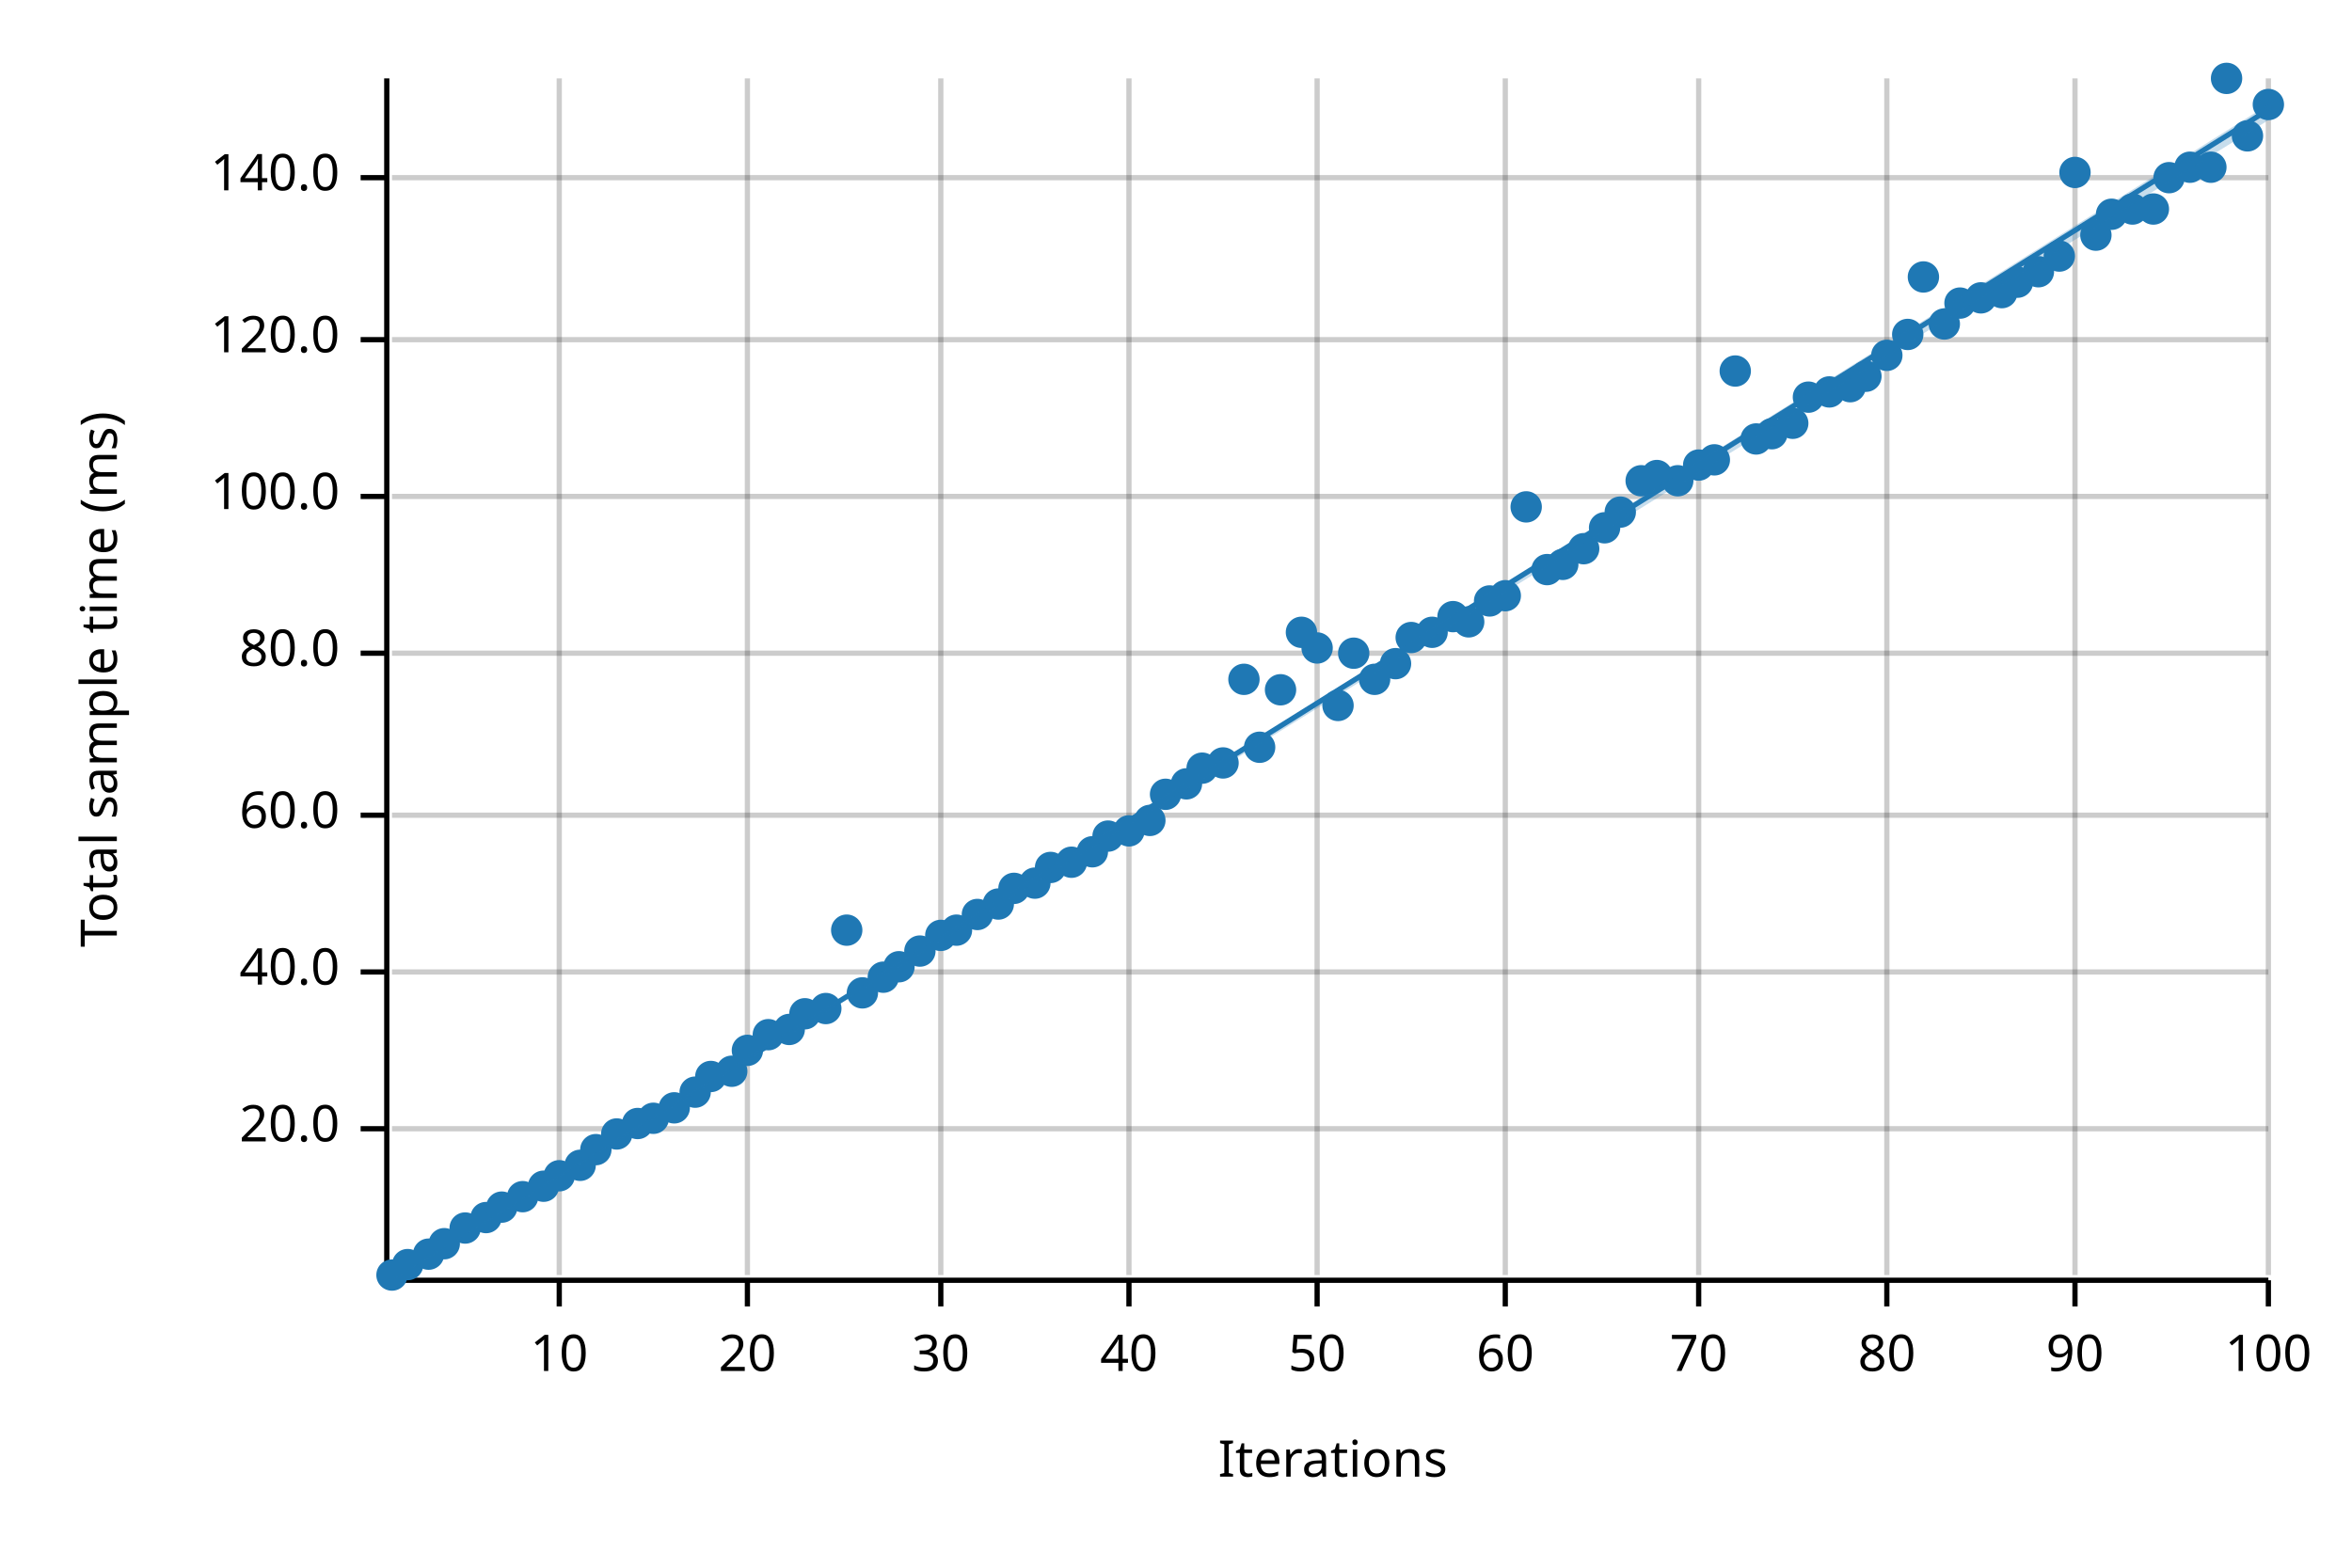
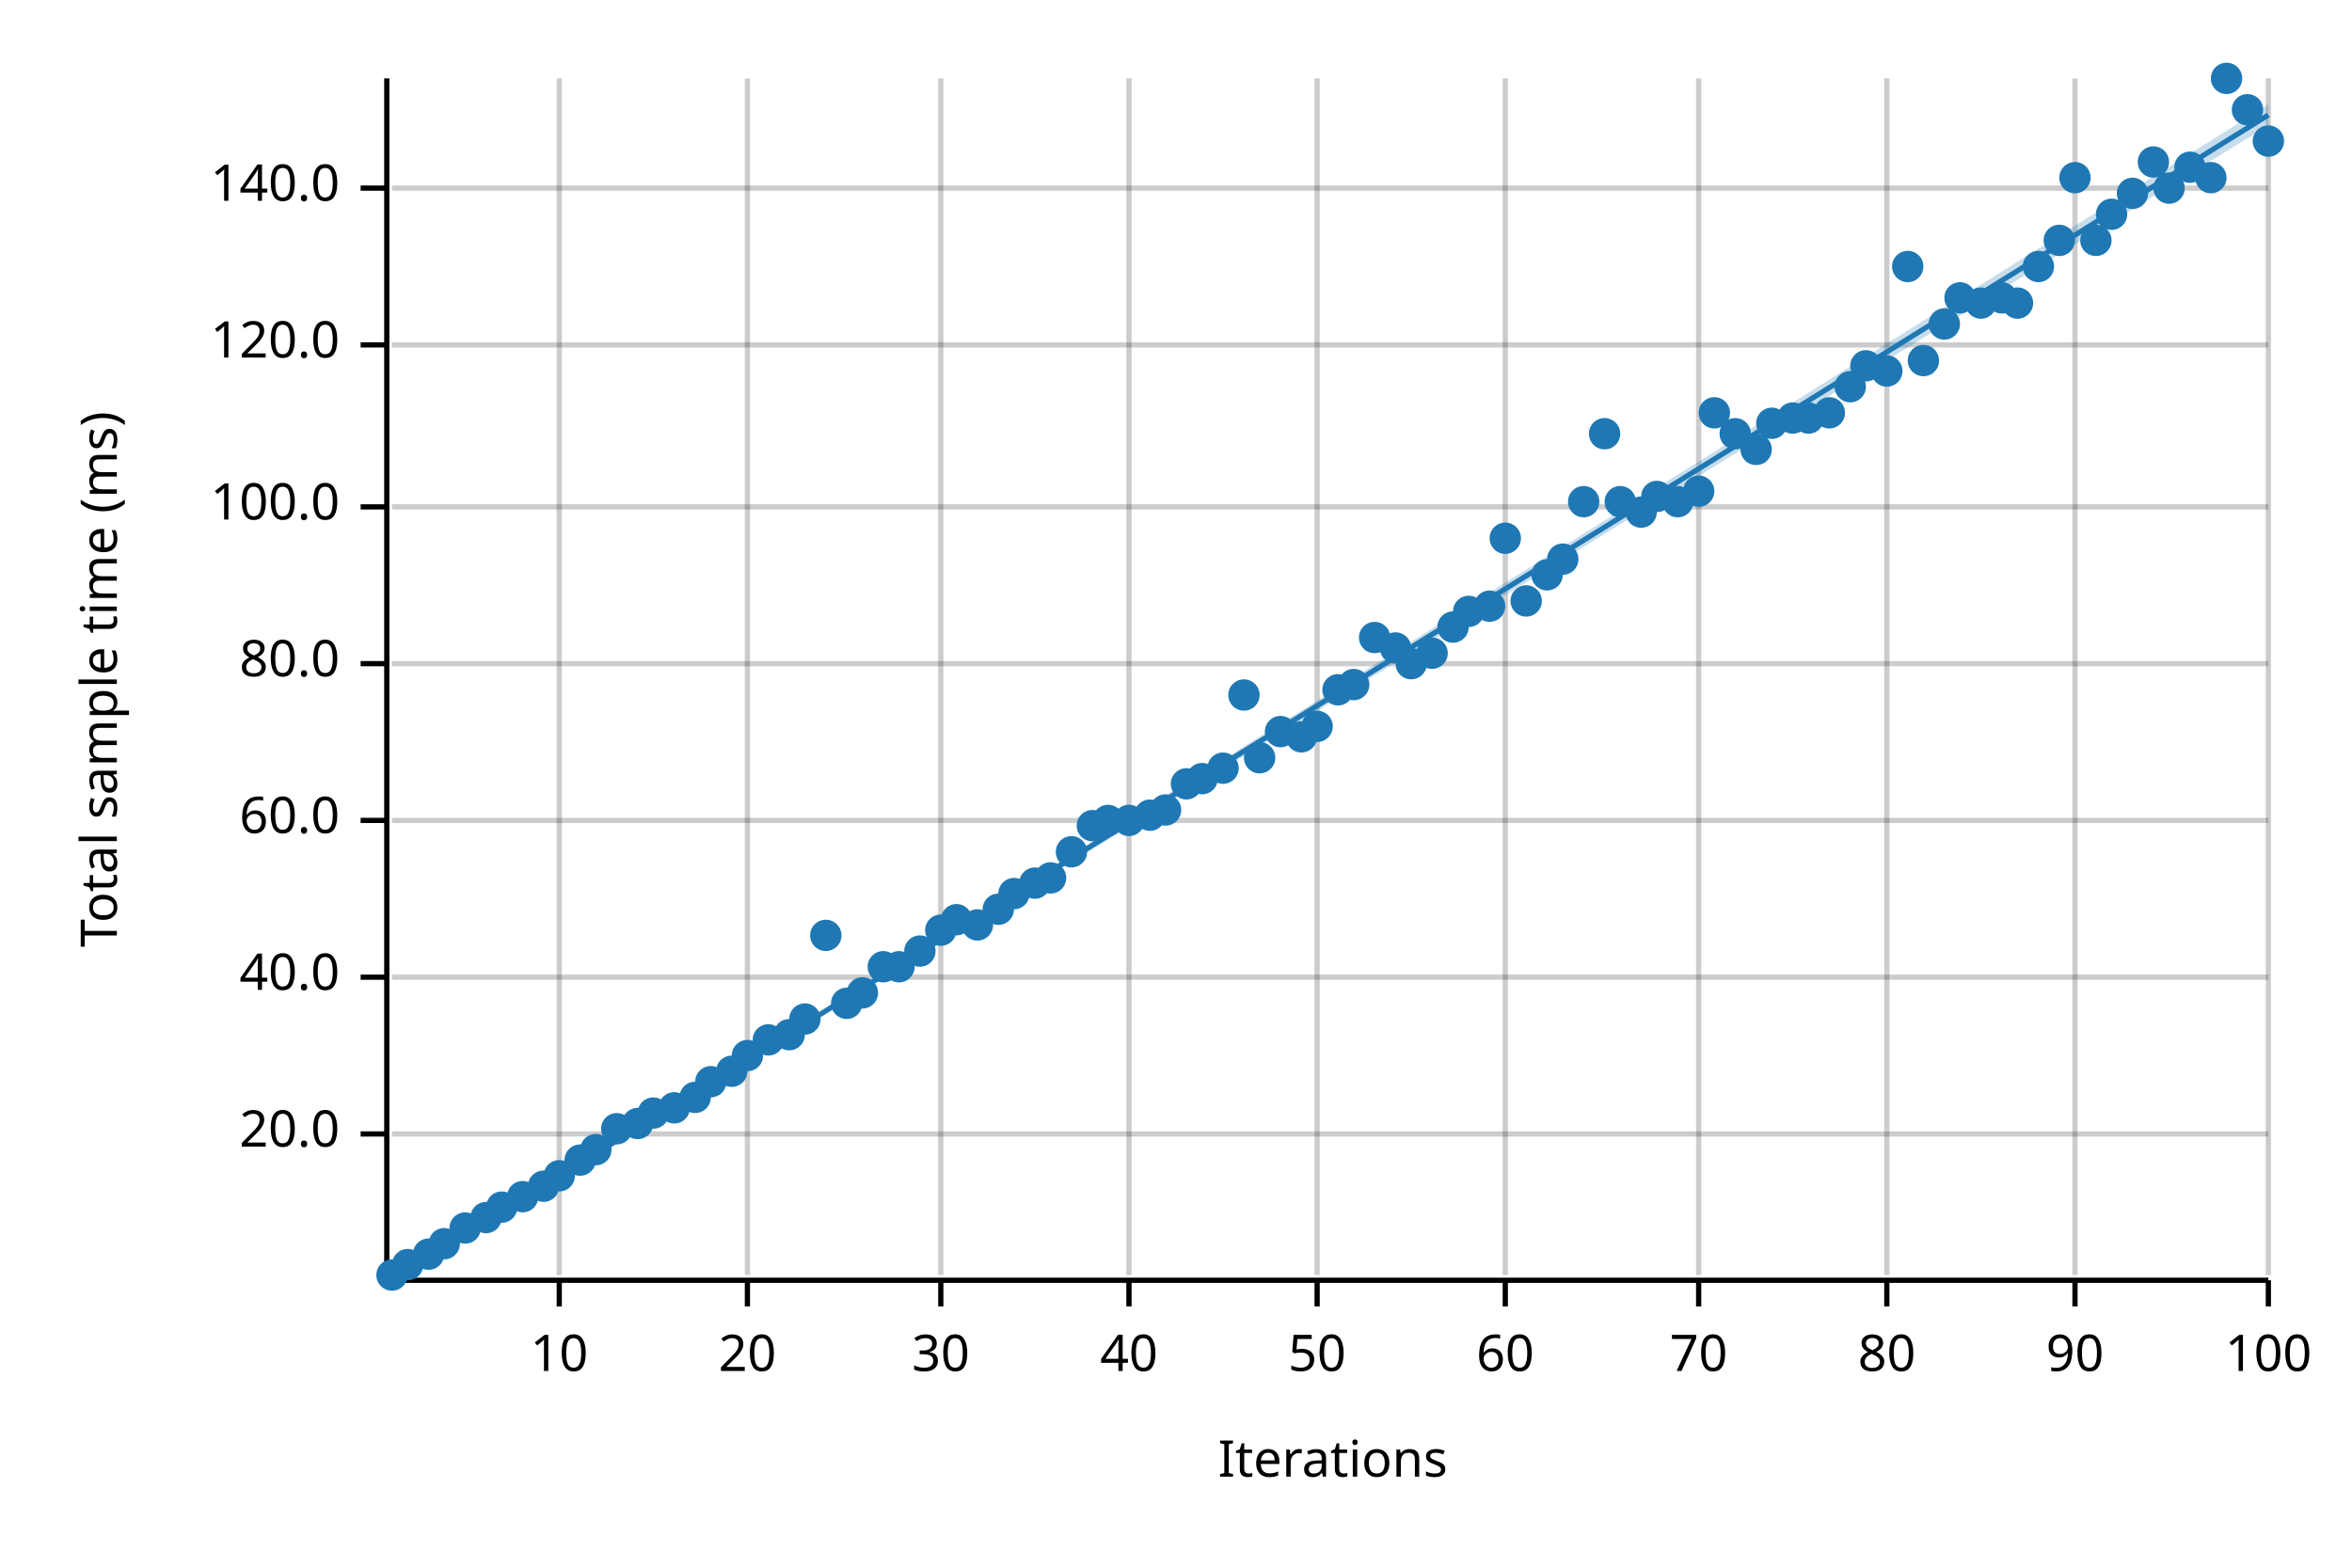
<svg xmlns="http://www.w3.org/2000/svg" width="450" height="300" viewBox="0 0 450 300">
  <text x="15" y="130" dy="0.76em" text-anchor="middle" font-family="sans-serif" font-size="9.677" opacity="1" fill="#000000" transform="rotate(270, 15, 130)">
Total sample time (ms)
</text>
  <text x="255" y="285" dy="-0.5ex" text-anchor="middle" font-family="sans-serif" font-size="9.677" opacity="1" fill="#000000">
Iterations
</text>
  <line opacity="0.2" stroke="#000000" stroke-width="1" x1="107" y1="244" x2="107" y2="15" />
  <line opacity="0.2" stroke="#000000" stroke-width="1" x1="143" y1="244" x2="143" y2="15" />
  <line opacity="0.2" stroke="#000000" stroke-width="1" x1="180" y1="244" x2="180" y2="15" />
  <line opacity="0.2" stroke="#000000" stroke-width="1" x1="216" y1="244" x2="216" y2="15" />
  <line opacity="0.2" stroke="#000000" stroke-width="1" x1="252" y1="244" x2="252" y2="15" />
  <line opacity="0.2" stroke="#000000" stroke-width="1" x1="288" y1="244" x2="288" y2="15" />
  <line opacity="0.2" stroke="#000000" stroke-width="1" x1="325" y1="244" x2="325" y2="15" />
  <line opacity="0.2" stroke="#000000" stroke-width="1" x1="361" y1="244" x2="361" y2="15" />
  <line opacity="0.2" stroke="#000000" stroke-width="1" x1="397" y1="244" x2="397" y2="15" />
  <line opacity="0.2" stroke="#000000" stroke-width="1" x1="434" y1="244" x2="434" y2="15" />
-   <line opacity="0.2" stroke="#000000" stroke-width="1" x1="75" y1="216" x2="434" y2="216" />
-   <line opacity="0.2" stroke="#000000" stroke-width="1" x1="75" y1="186" x2="434" y2="186" />
-   <line opacity="0.2" stroke="#000000" stroke-width="1" x1="75" y1="156" x2="434" y2="156" />
-   <line opacity="0.2" stroke="#000000" stroke-width="1" x1="75" y1="125" x2="434" y2="125" />
-   <line opacity="0.2" stroke="#000000" stroke-width="1" x1="75" y1="95" x2="434" y2="95" />
-   <line opacity="0.2" stroke="#000000" stroke-width="1" x1="75" y1="65" x2="434" y2="65" />
-   <line opacity="0.2" stroke="#000000" stroke-width="1" x1="75" y1="34" x2="434" y2="34" />
+   <line opacity="0.2" stroke="#000000" stroke-width="1" x1="75" y1="217" x2="434" y2="217" />
+   <line opacity="0.2" stroke="#000000" stroke-width="1" x1="75" y1="187" x2="434" y2="187" />
+   <line opacity="0.2" stroke="#000000" stroke-width="1" x1="75" y1="157" x2="434" y2="157" />
+   <line opacity="0.2" stroke="#000000" stroke-width="1" x1="75" y1="127" x2="434" y2="127" />
+   <line opacity="0.2" stroke="#000000" stroke-width="1" x1="75" y1="97" x2="434" y2="97" />
+   <line opacity="0.2" stroke="#000000" stroke-width="1" x1="75" y1="66" x2="434" y2="66" />
+   <line opacity="0.2" stroke="#000000" stroke-width="1" x1="75" y1="36" x2="434" y2="36" />
  <polyline fill="none" opacity="1" stroke="#000000" stroke-width="1" points="74,15 74,244 " />
-   <text x="65" y="216" dy="0.5ex" text-anchor="end" font-family="sans-serif" font-size="9.677" opacity="1" fill="#000000">
+   <text x="65" y="217" dy="0.5ex" text-anchor="end" font-family="sans-serif" font-size="9.677" opacity="1" fill="#000000">
20.0
</text>
-   <polyline fill="none" opacity="1" stroke="#000000" stroke-width="1" points="69,216 74,216 " />
-   <text x="65" y="186" dy="0.5ex" text-anchor="end" font-family="sans-serif" font-size="9.677" opacity="1" fill="#000000">
+   <polyline fill="none" opacity="1" stroke="#000000" stroke-width="1" points="69,217 74,217 " />
+   <text x="65" y="187" dy="0.5ex" text-anchor="end" font-family="sans-serif" font-size="9.677" opacity="1" fill="#000000">
40.0
</text>
-   <polyline fill="none" opacity="1" stroke="#000000" stroke-width="1" points="69,186 74,186 " />
-   <text x="65" y="156" dy="0.5ex" text-anchor="end" font-family="sans-serif" font-size="9.677" opacity="1" fill="#000000">
+   <polyline fill="none" opacity="1" stroke="#000000" stroke-width="1" points="69,187 74,187 " />
+   <text x="65" y="157" dy="0.5ex" text-anchor="end" font-family="sans-serif" font-size="9.677" opacity="1" fill="#000000">
60.0
</text>
-   <polyline fill="none" opacity="1" stroke="#000000" stroke-width="1" points="69,156 74,156 " />
-   <text x="65" y="125" dy="0.5ex" text-anchor="end" font-family="sans-serif" font-size="9.677" opacity="1" fill="#000000">
+   <polyline fill="none" opacity="1" stroke="#000000" stroke-width="1" points="69,157 74,157 " />
+   <text x="65" y="127" dy="0.5ex" text-anchor="end" font-family="sans-serif" font-size="9.677" opacity="1" fill="#000000">
80.0
</text>
-   <polyline fill="none" opacity="1" stroke="#000000" stroke-width="1" points="69,125 74,125 " />
-   <text x="65" y="95" dy="0.5ex" text-anchor="end" font-family="sans-serif" font-size="9.677" opacity="1" fill="#000000">
+   <polyline fill="none" opacity="1" stroke="#000000" stroke-width="1" points="69,127 74,127 " />
+   <text x="65" y="97" dy="0.5ex" text-anchor="end" font-family="sans-serif" font-size="9.677" opacity="1" fill="#000000">
100.0
</text>
-   <polyline fill="none" opacity="1" stroke="#000000" stroke-width="1" points="69,95 74,95 " />
-   <text x="65" y="65" dy="0.5ex" text-anchor="end" font-family="sans-serif" font-size="9.677" opacity="1" fill="#000000">
+   <polyline fill="none" opacity="1" stroke="#000000" stroke-width="1" points="69,97 74,97 " />
+   <text x="65" y="66" dy="0.5ex" text-anchor="end" font-family="sans-serif" font-size="9.677" opacity="1" fill="#000000">
120.0
</text>
-   <polyline fill="none" opacity="1" stroke="#000000" stroke-width="1" points="69,65 74,65 " />
-   <text x="65" y="34" dy="0.5ex" text-anchor="end" font-family="sans-serif" font-size="9.677" opacity="1" fill="#000000">
+   <polyline fill="none" opacity="1" stroke="#000000" stroke-width="1" points="69,66 74,66 " />
+   <text x="65" y="36" dy="0.5ex" text-anchor="end" font-family="sans-serif" font-size="9.677" opacity="1" fill="#000000">
140.0
</text>
-   <polyline fill="none" opacity="1" stroke="#000000" stroke-width="1" points="69,34 74,34 " />
+   <polyline fill="none" opacity="1" stroke="#000000" stroke-width="1" points="69,36 74,36 " />
  <polyline fill="none" opacity="1" stroke="#000000" stroke-width="1" points="75,245 434,245 " />
  <text x="107" y="255" dy="0.76em" text-anchor="middle" font-family="sans-serif" font-size="9.677" opacity="1" fill="#000000">
10
</text>
  <polyline fill="none" opacity="1" stroke="#000000" stroke-width="1" points="107,245 107,250 " />
  <text x="143" y="255" dy="0.76em" text-anchor="middle" font-family="sans-serif" font-size="9.677" opacity="1" fill="#000000">
20
</text>
  <polyline fill="none" opacity="1" stroke="#000000" stroke-width="1" points="143,245 143,250 " />
  <text x="180" y="255" dy="0.76em" text-anchor="middle" font-family="sans-serif" font-size="9.677" opacity="1" fill="#000000">
30
</text>
  <polyline fill="none" opacity="1" stroke="#000000" stroke-width="1" points="180,245 180,250 " />
  <text x="216" y="255" dy="0.76em" text-anchor="middle" font-family="sans-serif" font-size="9.677" opacity="1" fill="#000000">
40
</text>
  <polyline fill="none" opacity="1" stroke="#000000" stroke-width="1" points="216,245 216,250 " />
  <text x="252" y="255" dy="0.76em" text-anchor="middle" font-family="sans-serif" font-size="9.677" opacity="1" fill="#000000">
50
</text>
  <polyline fill="none" opacity="1" stroke="#000000" stroke-width="1" points="252,245 252,250 " />
  <text x="288" y="255" dy="0.76em" text-anchor="middle" font-family="sans-serif" font-size="9.677" opacity="1" fill="#000000">
60
</text>
  <polyline fill="none" opacity="1" stroke="#000000" stroke-width="1" points="288,245 288,250 " />
  <text x="325" y="255" dy="0.76em" text-anchor="middle" font-family="sans-serif" font-size="9.677" opacity="1" fill="#000000">
70
</text>
  <polyline fill="none" opacity="1" stroke="#000000" stroke-width="1" points="325,245 325,250 " />
  <text x="361" y="255" dy="0.76em" text-anchor="middle" font-family="sans-serif" font-size="9.677" opacity="1" fill="#000000">
80
</text>
  <polyline fill="none" opacity="1" stroke="#000000" stroke-width="1" points="361,245 361,250 " />
  <text x="397" y="255" dy="0.76em" text-anchor="middle" font-family="sans-serif" font-size="9.677" opacity="1" fill="#000000">
90
</text>
  <polyline fill="none" opacity="1" stroke="#000000" stroke-width="1" points="397,245 397,250 " />
  <text x="434" y="255" dy="0.76em" text-anchor="middle" font-family="sans-serif" font-size="9.677" opacity="1" fill="#000000">
100
</text>
  <polyline fill="none" opacity="1" stroke="#000000" stroke-width="1" points="434,245 434,250 " />
  <circle cx="75" cy="244" r="3" opacity="1" fill="#1F78B4" stroke="none" stroke-width="1" />
  <circle cx="78" cy="242" r="3" opacity="1" fill="#1F78B4" stroke="none" stroke-width="1" />
  <circle cx="82" cy="240" r="3" opacity="1" fill="#1F78B4" stroke="none" stroke-width="1" />
  <circle cx="85" cy="238" r="3" opacity="1" fill="#1F78B4" stroke="none" stroke-width="1" />
  <circle cx="89" cy="235" r="3" opacity="1" fill="#1F78B4" stroke="none" stroke-width="1" />
  <circle cx="93" cy="233" r="3" opacity="1" fill="#1F78B4" stroke="none" stroke-width="1" />
  <circle cx="96" cy="231" r="3" opacity="1" fill="#1F78B4" stroke="none" stroke-width="1" />
  <circle cx="100" cy="229" r="3" opacity="1" fill="#1F78B4" stroke="none" stroke-width="1" />
  <circle cx="104" cy="227" r="3" opacity="1" fill="#1F78B4" stroke="none" stroke-width="1" />
  <circle cx="107" cy="225" r="3" opacity="1" fill="#1F78B4" stroke="none" stroke-width="1" />
-   <circle cx="111" cy="223" r="3" opacity="1" fill="#1F78B4" stroke="none" stroke-width="1" />
+   <circle cx="111" cy="222" r="3" opacity="1" fill="#1F78B4" stroke="none" stroke-width="1" />
  <circle cx="114" cy="220" r="3" opacity="1" fill="#1F78B4" stroke="none" stroke-width="1" />
-   <circle cx="118" cy="217" r="3" opacity="1" fill="#1F78B4" stroke="none" stroke-width="1" />
+   <circle cx="118" cy="216" r="3" opacity="1" fill="#1F78B4" stroke="none" stroke-width="1" />
  <circle cx="122" cy="215" r="3" opacity="1" fill="#1F78B4" stroke="none" stroke-width="1" />
-   <circle cx="125" cy="214" r="3" opacity="1" fill="#1F78B4" stroke="none" stroke-width="1" />
+   <circle cx="125" cy="213" r="3" opacity="1" fill="#1F78B4" stroke="none" stroke-width="1" />
  <circle cx="129" cy="212" r="3" opacity="1" fill="#1F78B4" stroke="none" stroke-width="1" />
-   <circle cx="133" cy="209" r="3" opacity="1" fill="#1F78B4" stroke="none" stroke-width="1" />
-   <circle cx="136" cy="206" r="3" opacity="1" fill="#1F78B4" stroke="none" stroke-width="1" />
+   <circle cx="133" cy="210" r="3" opacity="1" fill="#1F78B4" stroke="none" stroke-width="1" />
+   <circle cx="136" cy="207" r="3" opacity="1" fill="#1F78B4" stroke="none" stroke-width="1" />
  <circle cx="140" cy="205" r="3" opacity="1" fill="#1F78B4" stroke="none" stroke-width="1" />
-   <circle cx="143" cy="201" r="3" opacity="1" fill="#1F78B4" stroke="none" stroke-width="1" />
-   <circle cx="147" cy="198" r="3" opacity="1" fill="#1F78B4" stroke="none" stroke-width="1" />
-   <circle cx="151" cy="197" r="3" opacity="1" fill="#1F78B4" stroke="none" stroke-width="1" />
-   <circle cx="154" cy="194" r="3" opacity="1" fill="#1F78B4" stroke="none" stroke-width="1" />
-   <circle cx="158" cy="193" r="3" opacity="1" fill="#1F78B4" stroke="none" stroke-width="1" />
-   <circle cx="162" cy="178" r="3" opacity="1" fill="#1F78B4" stroke="none" stroke-width="1" />
+   <circle cx="143" cy="202" r="3" opacity="1" fill="#1F78B4" stroke="none" stroke-width="1" />
+   <circle cx="147" cy="199" r="3" opacity="1" fill="#1F78B4" stroke="none" stroke-width="1" />
+   <circle cx="151" cy="198" r="3" opacity="1" fill="#1F78B4" stroke="none" stroke-width="1" />
+   <circle cx="154" cy="195" r="3" opacity="1" fill="#1F78B4" stroke="none" stroke-width="1" />
+   <circle cx="158" cy="179" r="3" opacity="1" fill="#1F78B4" stroke="none" stroke-width="1" />
+   <circle cx="162" cy="192" r="3" opacity="1" fill="#1F78B4" stroke="none" stroke-width="1" />
  <circle cx="165" cy="190" r="3" opacity="1" fill="#1F78B4" stroke="none" stroke-width="1" />
-   <circle cx="169" cy="187" r="3" opacity="1" fill="#1F78B4" stroke="none" stroke-width="1" />
+   <circle cx="169" cy="185" r="3" opacity="1" fill="#1F78B4" stroke="none" stroke-width="1" />
  <circle cx="172" cy="185" r="3" opacity="1" fill="#1F78B4" stroke="none" stroke-width="1" />
  <circle cx="176" cy="182" r="3" opacity="1" fill="#1F78B4" stroke="none" stroke-width="1" />
-   <circle cx="180" cy="179" r="3" opacity="1" fill="#1F78B4" stroke="none" stroke-width="1" />
-   <circle cx="183" cy="178" r="3" opacity="1" fill="#1F78B4" stroke="none" stroke-width="1" />
-   <circle cx="187" cy="175" r="3" opacity="1" fill="#1F78B4" stroke="none" stroke-width="1" />
-   <circle cx="191" cy="173" r="3" opacity="1" fill="#1F78B4" stroke="none" stroke-width="1" />
-   <circle cx="194" cy="170" r="3" opacity="1" fill="#1F78B4" stroke="none" stroke-width="1" />
+   <circle cx="180" cy="178" r="3" opacity="1" fill="#1F78B4" stroke="none" stroke-width="1" />
+   <circle cx="183" cy="176" r="3" opacity="1" fill="#1F78B4" stroke="none" stroke-width="1" />
+   <circle cx="187" cy="177" r="3" opacity="1" fill="#1F78B4" stroke="none" stroke-width="1" />
+   <circle cx="191" cy="174" r="3" opacity="1" fill="#1F78B4" stroke="none" stroke-width="1" />
+   <circle cx="194" cy="171" r="3" opacity="1" fill="#1F78B4" stroke="none" stroke-width="1" />
  <circle cx="198" cy="169" r="3" opacity="1" fill="#1F78B4" stroke="none" stroke-width="1" />
-   <circle cx="201" cy="166" r="3" opacity="1" fill="#1F78B4" stroke="none" stroke-width="1" />
-   <circle cx="205" cy="165" r="3" opacity="1" fill="#1F78B4" stroke="none" stroke-width="1" />
-   <circle cx="209" cy="163" r="3" opacity="1" fill="#1F78B4" stroke="none" stroke-width="1" />
-   <circle cx="212" cy="160" r="3" opacity="1" fill="#1F78B4" stroke="none" stroke-width="1" />
-   <circle cx="216" cy="159" r="3" opacity="1" fill="#1F78B4" stroke="none" stroke-width="1" />
-   <circle cx="220" cy="157" r="3" opacity="1" fill="#1F78B4" stroke="none" stroke-width="1" />
-   <circle cx="223" cy="152" r="3" opacity="1" fill="#1F78B4" stroke="none" stroke-width="1" />
+   <circle cx="201" cy="168" r="3" opacity="1" fill="#1F78B4" stroke="none" stroke-width="1" />
+   <circle cx="205" cy="163" r="3" opacity="1" fill="#1F78B4" stroke="none" stroke-width="1" />
+   <circle cx="209" cy="158" r="3" opacity="1" fill="#1F78B4" stroke="none" stroke-width="1" />
+   <circle cx="212" cy="157" r="3" opacity="1" fill="#1F78B4" stroke="none" stroke-width="1" />
+   <circle cx="216" cy="157" r="3" opacity="1" fill="#1F78B4" stroke="none" stroke-width="1" />
+   <circle cx="220" cy="156" r="3" opacity="1" fill="#1F78B4" stroke="none" stroke-width="1" />
+   <circle cx="223" cy="155" r="3" opacity="1" fill="#1F78B4" stroke="none" stroke-width="1" />
  <circle cx="227" cy="150" r="3" opacity="1" fill="#1F78B4" stroke="none" stroke-width="1" />
-   <circle cx="230" cy="147" r="3" opacity="1" fill="#1F78B4" stroke="none" stroke-width="1" />
-   <circle cx="234" cy="146" r="3" opacity="1" fill="#1F78B4" stroke="none" stroke-width="1" />
-   <circle cx="238" cy="130" r="3" opacity="1" fill="#1F78B4" stroke="none" stroke-width="1" />
-   <circle cx="241" cy="143" r="3" opacity="1" fill="#1F78B4" stroke="none" stroke-width="1" />
-   <circle cx="245" cy="132" r="3" opacity="1" fill="#1F78B4" stroke="none" stroke-width="1" />
-   <circle cx="249" cy="121" r="3" opacity="1" fill="#1F78B4" stroke="none" stroke-width="1" />
-   <circle cx="252" cy="124" r="3" opacity="1" fill="#1F78B4" stroke="none" stroke-width="1" />
-   <circle cx="256" cy="135" r="3" opacity="1" fill="#1F78B4" stroke="none" stroke-width="1" />
-   <circle cx="259" cy="125" r="3" opacity="1" fill="#1F78B4" stroke="none" stroke-width="1" />
-   <circle cx="263" cy="130" r="3" opacity="1" fill="#1F78B4" stroke="none" stroke-width="1" />
-   <circle cx="267" cy="127" r="3" opacity="1" fill="#1F78B4" stroke="none" stroke-width="1" />
-   <circle cx="270" cy="122" r="3" opacity="1" fill="#1F78B4" stroke="none" stroke-width="1" />
-   <circle cx="274" cy="121" r="3" opacity="1" fill="#1F78B4" stroke="none" stroke-width="1" />
-   <circle cx="278" cy="118" r="3" opacity="1" fill="#1F78B4" stroke="none" stroke-width="1" />
-   <circle cx="281" cy="119" r="3" opacity="1" fill="#1F78B4" stroke="none" stroke-width="1" />
-   <circle cx="285" cy="115" r="3" opacity="1" fill="#1F78B4" stroke="none" stroke-width="1" />
-   <circle cx="288" cy="114" r="3" opacity="1" fill="#1F78B4" stroke="none" stroke-width="1" />
-   <circle cx="292" cy="97" r="3" opacity="1" fill="#1F78B4" stroke="none" stroke-width="1" />
-   <circle cx="296" cy="109" r="3" opacity="1" fill="#1F78B4" stroke="none" stroke-width="1" />
-   <circle cx="299" cy="108" r="3" opacity="1" fill="#1F78B4" stroke="none" stroke-width="1" />
-   <circle cx="303" cy="105" r="3" opacity="1" fill="#1F78B4" stroke="none" stroke-width="1" />
-   <circle cx="307" cy="101" r="3" opacity="1" fill="#1F78B4" stroke="none" stroke-width="1" />
-   <circle cx="310" cy="98" r="3" opacity="1" fill="#1F78B4" stroke="none" stroke-width="1" />
-   <circle cx="314" cy="92" r="3" opacity="1" fill="#1F78B4" stroke="none" stroke-width="1" />
-   <circle cx="317" cy="91" r="3" opacity="1" fill="#1F78B4" stroke="none" stroke-width="1" />
-   <circle cx="321" cy="92" r="3" opacity="1" fill="#1F78B4" stroke="none" stroke-width="1" />
-   <circle cx="325" cy="89" r="3" opacity="1" fill="#1F78B4" stroke="none" stroke-width="1" />
-   <circle cx="328" cy="88" r="3" opacity="1" fill="#1F78B4" stroke="none" stroke-width="1" />
-   <circle cx="332" cy="71" r="3" opacity="1" fill="#1F78B4" stroke="none" stroke-width="1" />
-   <circle cx="336" cy="84" r="3" opacity="1" fill="#1F78B4" stroke="none" stroke-width="1" />
-   <circle cx="339" cy="83" r="3" opacity="1" fill="#1F78B4" stroke="none" stroke-width="1" />
-   <circle cx="343" cy="81" r="3" opacity="1" fill="#1F78B4" stroke="none" stroke-width="1" />
-   <circle cx="346" cy="76" r="3" opacity="1" fill="#1F78B4" stroke="none" stroke-width="1" />
-   <circle cx="350" cy="75" r="3" opacity="1" fill="#1F78B4" stroke="none" stroke-width="1" />
+   <circle cx="230" cy="149" r="3" opacity="1" fill="#1F78B4" stroke="none" stroke-width="1" />
+   <circle cx="234" cy="147" r="3" opacity="1" fill="#1F78B4" stroke="none" stroke-width="1" />
+   <circle cx="238" cy="133" r="3" opacity="1" fill="#1F78B4" stroke="none" stroke-width="1" />
+   <circle cx="241" cy="145" r="3" opacity="1" fill="#1F78B4" stroke="none" stroke-width="1" />
+   <circle cx="245" cy="140" r="3" opacity="1" fill="#1F78B4" stroke="none" stroke-width="1" />
+   <circle cx="249" cy="141" r="3" opacity="1" fill="#1F78B4" stroke="none" stroke-width="1" />
+   <circle cx="252" cy="139" r="3" opacity="1" fill="#1F78B4" stroke="none" stroke-width="1" />
+   <circle cx="256" cy="132" r="3" opacity="1" fill="#1F78B4" stroke="none" stroke-width="1" />
+   <circle cx="259" cy="131" r="3" opacity="1" fill="#1F78B4" stroke="none" stroke-width="1" />
+   <circle cx="263" cy="122" r="3" opacity="1" fill="#1F78B4" stroke="none" stroke-width="1" />
+   <circle cx="267" cy="124" r="3" opacity="1" fill="#1F78B4" stroke="none" stroke-width="1" />
+   <circle cx="270" cy="127" r="3" opacity="1" fill="#1F78B4" stroke="none" stroke-width="1" />
+   <circle cx="274" cy="125" r="3" opacity="1" fill="#1F78B4" stroke="none" stroke-width="1" />
+   <circle cx="278" cy="120" r="3" opacity="1" fill="#1F78B4" stroke="none" stroke-width="1" />
+   <circle cx="281" cy="117" r="3" opacity="1" fill="#1F78B4" stroke="none" stroke-width="1" />
+   <circle cx="285" cy="116" r="3" opacity="1" fill="#1F78B4" stroke="none" stroke-width="1" />
+   <circle cx="288" cy="103" r="3" opacity="1" fill="#1F78B4" stroke="none" stroke-width="1" />
+   <circle cx="292" cy="115" r="3" opacity="1" fill="#1F78B4" stroke="none" stroke-width="1" />
+   <circle cx="296" cy="110" r="3" opacity="1" fill="#1F78B4" stroke="none" stroke-width="1" />
+   <circle cx="299" cy="107" r="3" opacity="1" fill="#1F78B4" stroke="none" stroke-width="1" />
+   <circle cx="303" cy="96" r="3" opacity="1" fill="#1F78B4" stroke="none" stroke-width="1" />
+   <circle cx="307" cy="83" r="3" opacity="1" fill="#1F78B4" stroke="none" stroke-width="1" />
+   <circle cx="310" cy="96" r="3" opacity="1" fill="#1F78B4" stroke="none" stroke-width="1" />
+   <circle cx="314" cy="98" r="3" opacity="1" fill="#1F78B4" stroke="none" stroke-width="1" />
+   <circle cx="317" cy="95" r="3" opacity="1" fill="#1F78B4" stroke="none" stroke-width="1" />
+   <circle cx="321" cy="96" r="3" opacity="1" fill="#1F78B4" stroke="none" stroke-width="1" />
+   <circle cx="325" cy="94" r="3" opacity="1" fill="#1F78B4" stroke="none" stroke-width="1" />
+   <circle cx="328" cy="79" r="3" opacity="1" fill="#1F78B4" stroke="none" stroke-width="1" />
+   <circle cx="332" cy="83" r="3" opacity="1" fill="#1F78B4" stroke="none" stroke-width="1" />
+   <circle cx="336" cy="86" r="3" opacity="1" fill="#1F78B4" stroke="none" stroke-width="1" />
+   <circle cx="339" cy="81" r="3" opacity="1" fill="#1F78B4" stroke="none" stroke-width="1" />
+   <circle cx="343" cy="80" r="3" opacity="1" fill="#1F78B4" stroke="none" stroke-width="1" />
+   <circle cx="346" cy="80" r="3" opacity="1" fill="#1F78B4" stroke="none" stroke-width="1" />
+   <circle cx="350" cy="79" r="3" opacity="1" fill="#1F78B4" stroke="none" stroke-width="1" />
  <circle cx="354" cy="74" r="3" opacity="1" fill="#1F78B4" stroke="none" stroke-width="1" />
-   <circle cx="357" cy="72" r="3" opacity="1" fill="#1F78B4" stroke="none" stroke-width="1" />
-   <circle cx="361" cy="68" r="3" opacity="1" fill="#1F78B4" stroke="none" stroke-width="1" />
-   <circle cx="365" cy="64" r="3" opacity="1" fill="#1F78B4" stroke="none" stroke-width="1" />
-   <circle cx="368" cy="53" r="3" opacity="1" fill="#1F78B4" stroke="none" stroke-width="1" />
+   <circle cx="357" cy="70" r="3" opacity="1" fill="#1F78B4" stroke="none" stroke-width="1" />
+   <circle cx="361" cy="71" r="3" opacity="1" fill="#1F78B4" stroke="none" stroke-width="1" />
+   <circle cx="365" cy="51" r="3" opacity="1" fill="#1F78B4" stroke="none" stroke-width="1" />
+   <circle cx="368" cy="69" r="3" opacity="1" fill="#1F78B4" stroke="none" stroke-width="1" />
  <circle cx="372" cy="62" r="3" opacity="1" fill="#1F78B4" stroke="none" stroke-width="1" />
-   <circle cx="375" cy="58" r="3" opacity="1" fill="#1F78B4" stroke="none" stroke-width="1" />
-   <circle cx="379" cy="57" r="3" opacity="1" fill="#1F78B4" stroke="none" stroke-width="1" />
-   <circle cx="383" cy="56" r="3" opacity="1" fill="#1F78B4" stroke="none" stroke-width="1" />
-   <circle cx="386" cy="54" r="3" opacity="1" fill="#1F78B4" stroke="none" stroke-width="1" />
-   <circle cx="390" cy="52" r="3" opacity="1" fill="#1F78B4" stroke="none" stroke-width="1" />
-   <circle cx="394" cy="49" r="3" opacity="1" fill="#1F78B4" stroke="none" stroke-width="1" />
-   <circle cx="397" cy="33" r="3" opacity="1" fill="#1F78B4" stroke="none" stroke-width="1" />
-   <circle cx="401" cy="45" r="3" opacity="1" fill="#1F78B4" stroke="none" stroke-width="1" />
+   <circle cx="375" cy="57" r="3" opacity="1" fill="#1F78B4" stroke="none" stroke-width="1" />
+   <circle cx="379" cy="58" r="3" opacity="1" fill="#1F78B4" stroke="none" stroke-width="1" />
+   <circle cx="383" cy="57" r="3" opacity="1" fill="#1F78B4" stroke="none" stroke-width="1" />
+   <circle cx="386" cy="58" r="3" opacity="1" fill="#1F78B4" stroke="none" stroke-width="1" />
+   <circle cx="390" cy="51" r="3" opacity="1" fill="#1F78B4" stroke="none" stroke-width="1" />
+   <circle cx="394" cy="46" r="3" opacity="1" fill="#1F78B4" stroke="none" stroke-width="1" />
+   <circle cx="397" cy="34" r="3" opacity="1" fill="#1F78B4" stroke="none" stroke-width="1" />
+   <circle cx="401" cy="46" r="3" opacity="1" fill="#1F78B4" stroke="none" stroke-width="1" />
  <circle cx="404" cy="41" r="3" opacity="1" fill="#1F78B4" stroke="none" stroke-width="1" />
-   <circle cx="408" cy="40" r="3" opacity="1" fill="#1F78B4" stroke="none" stroke-width="1" />
-   <circle cx="412" cy="40" r="3" opacity="1" fill="#1F78B4" stroke="none" stroke-width="1" />
-   <circle cx="415" cy="34" r="3" opacity="1" fill="#1F78B4" stroke="none" stroke-width="1" />
+   <circle cx="408" cy="37" r="3" opacity="1" fill="#1F78B4" stroke="none" stroke-width="1" />
+   <circle cx="412" cy="31" r="3" opacity="1" fill="#1F78B4" stroke="none" stroke-width="1" />
+   <circle cx="415" cy="36" r="3" opacity="1" fill="#1F78B4" stroke="none" stroke-width="1" />
  <circle cx="419" cy="32" r="3" opacity="1" fill="#1F78B4" stroke="none" stroke-width="1" />
-   <circle cx="423" cy="32" r="3" opacity="1" fill="#1F78B4" stroke="none" stroke-width="1" />
+   <circle cx="423" cy="34" r="3" opacity="1" fill="#1F78B4" stroke="none" stroke-width="1" />
  <circle cx="426" cy="15" r="3" opacity="1" fill="#1F78B4" stroke="none" stroke-width="1" />
-   <circle cx="430" cy="26" r="3" opacity="1" fill="#1F78B4" stroke="none" stroke-width="1" />
-   <circle cx="434" cy="20" r="3" opacity="1" fill="#1F78B4" stroke="none" stroke-width="1" />
-   <polyline fill="none" opacity="1" stroke="#1F78B4" stroke-width="1" points="75,245 434,21 " />
-   <polygon opacity="0.25" fill="#1F78B4" points="75,245 434,23 434,20 " />
+   <circle cx="430" cy="21" r="3" opacity="1" fill="#1F78B4" stroke="none" stroke-width="1" />
+   <circle cx="434" cy="27" r="3" opacity="1" fill="#1F78B4" stroke="none" stroke-width="1" />
+   <polyline fill="none" opacity="1" stroke="#1F78B4" stroke-width="1" points="75,245 434,22 " />
+   <polygon opacity="0.25" fill="#1F78B4" points="75,245 434,24 434,20 " />
</svg>
